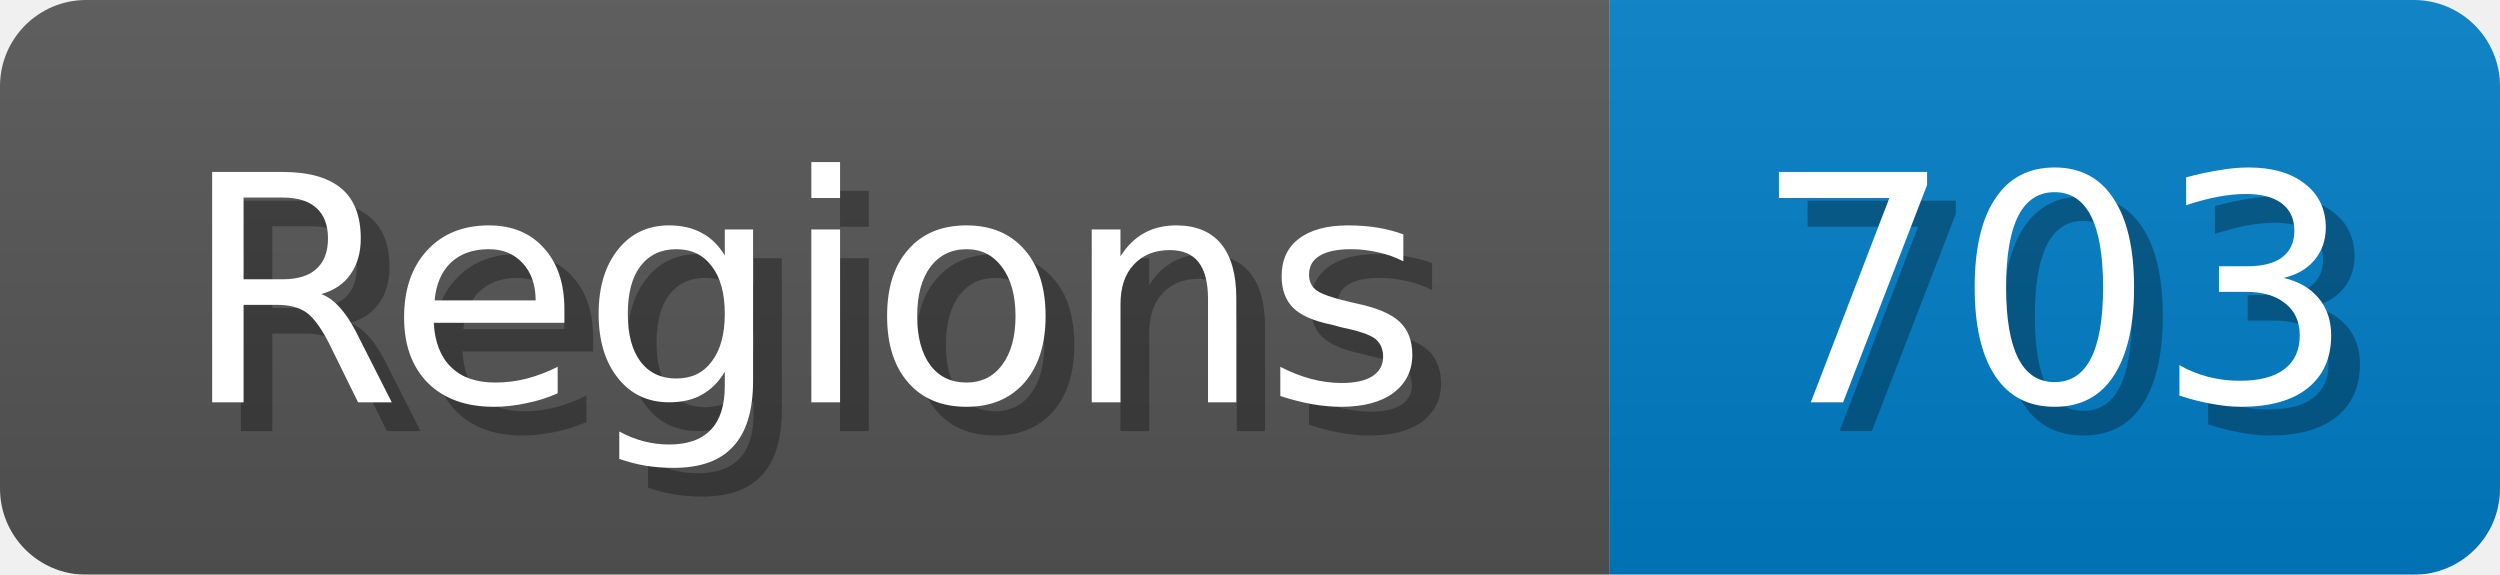
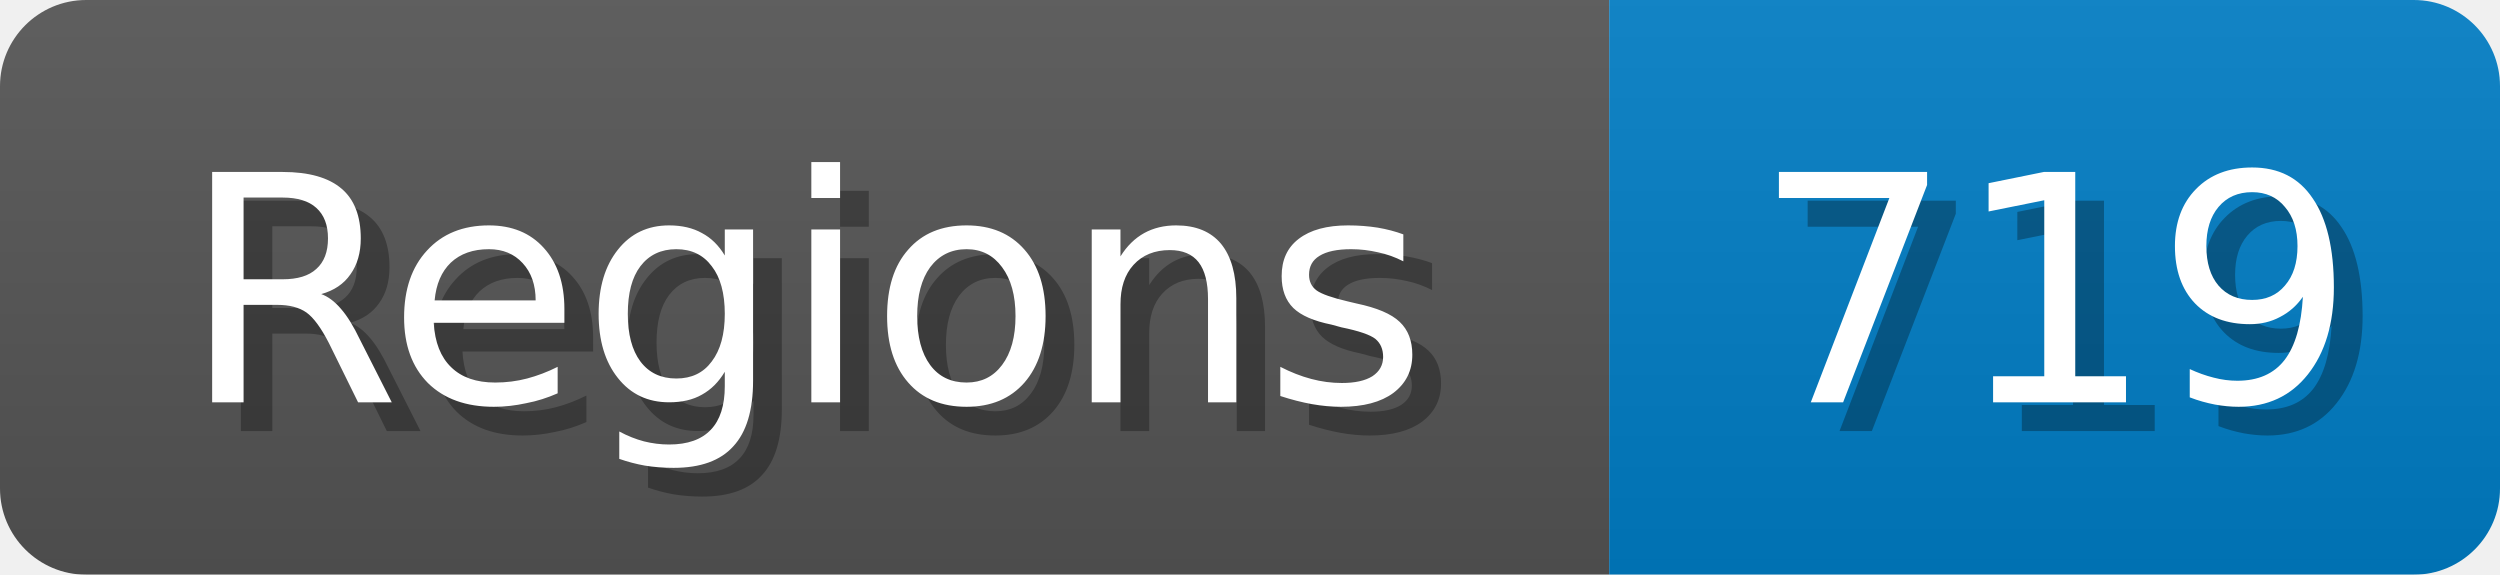
<svg xmlns="http://www.w3.org/2000/svg" width="87" height="20">
  <linearGradient id="b" x2="0" y2="100%">
    <stop offset="0" stop-color="#bbb" stop-opacity=".1" />
    <stop offset="1" stop-opacity=".1" />
  </linearGradient>
  <mask id="anybadge_1">
    <rect width="87" height="20" rx="3" fill="#fff" />
  </mask>
  <g mask="url(#anybadge_1)">
    <path fill="#555" d="M0 0h56v20H0z" />
    <path fill="#007ec6" d="M56 0h31v20H56z" />
    <path fill="url(#b)" d="M0 0h87v20H0z" />
  </g>
  <g fill="#fff" text-anchor="middle" font-family="DejaVu Sans,Verdana,Geneva,sans-serif" font-size="11">
    <text x="29.0" y="15" fill="#010101" fill-opacity=".3">Regions</text>
    <text x="28.0" y="14">Regions</text>
  </g>
  <g fill="#fff" text-anchor="middle" font-family="DejaVu Sans,Verdana,Geneva,sans-serif" font-size="11">
-     <text x="72.5" y="15" fill="#010101" fill-opacity=".3">703</text>
-     <text x="71.5" y="14">703</text>
+     <text x="72.5" y="15" fill="#010101" fill-opacity=".3">719</text>
+     <text x="71.5" y="14">719</text>
  </g>
</svg>
